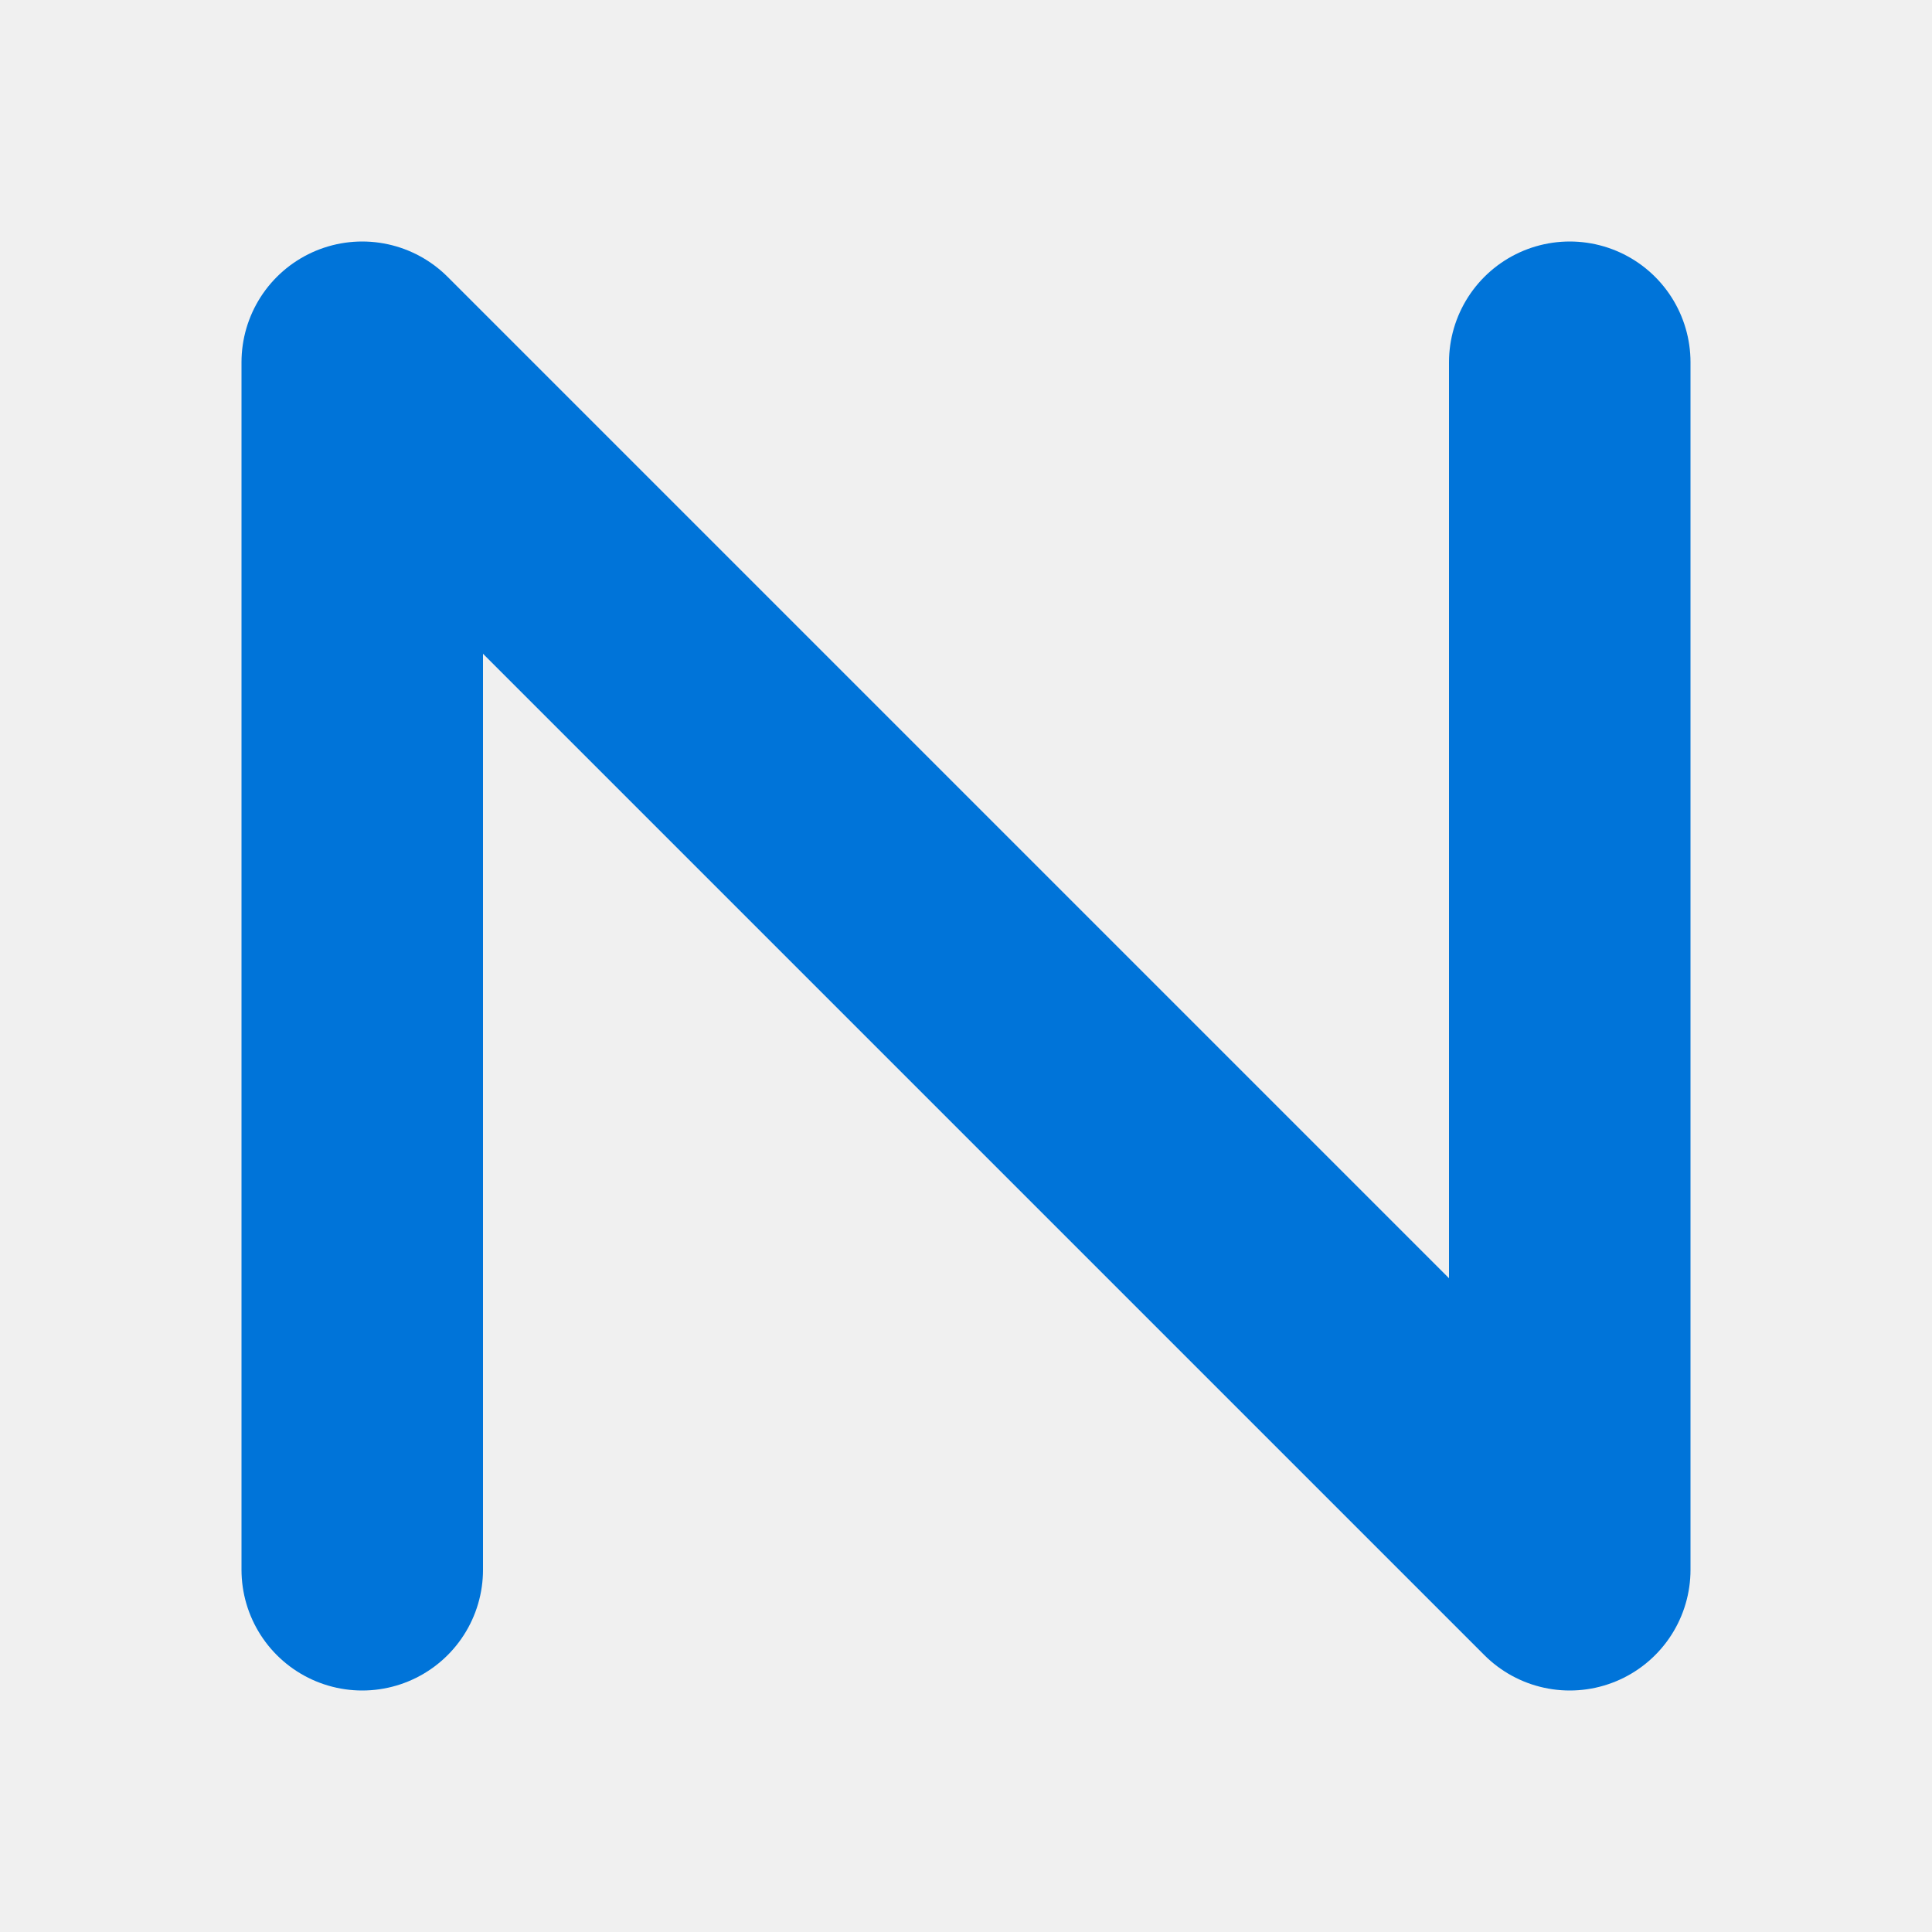
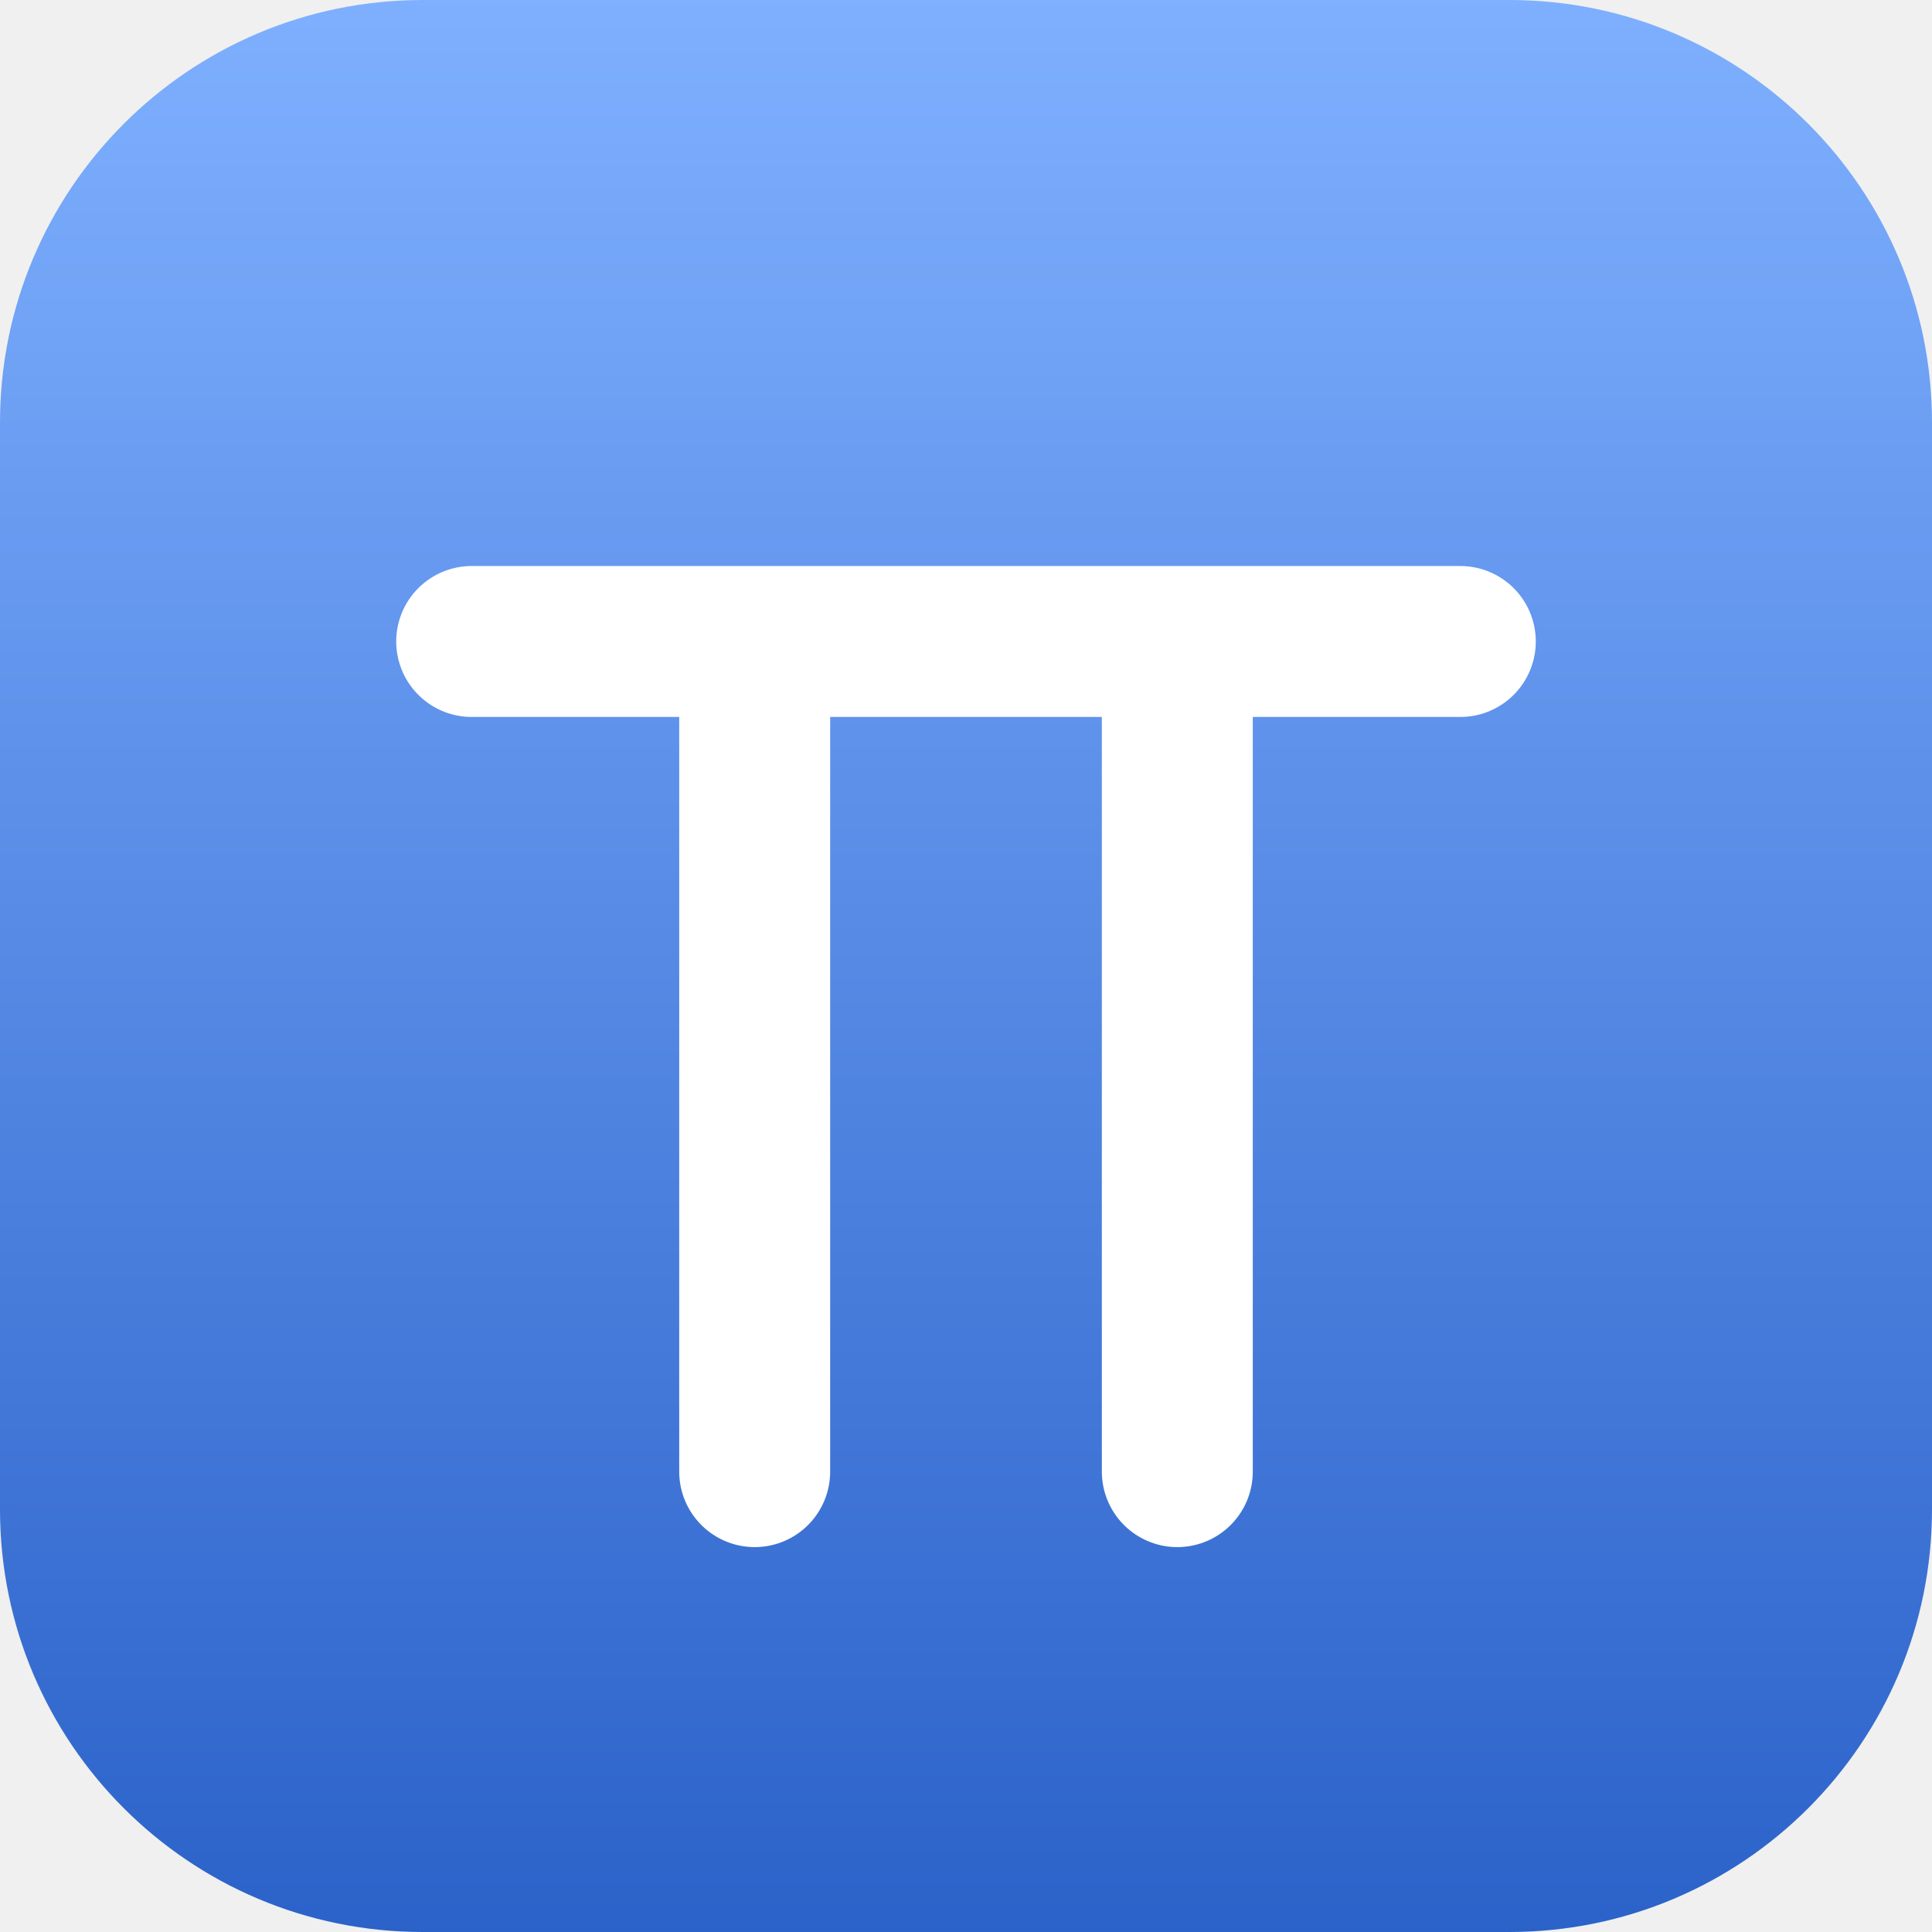
- <svg xmlns="http://www.w3.org/2000/svg" viewBox="0 0 16 16">
-   <path d="M3 13V3l10 10V3" fill="none" stroke="#0074D9" stroke-width="2" stroke-linecap="round" stroke-linejoin="round" />
+ <svg xmlns="http://www.w3.org/2000/svg" width="64" height="64" viewBox="0 0 1024 1024">
+   <defs>
+     <linearGradient id="g" x1="0" y1="0" x2="0" y2="1">
+       <stop offset="0" stop-color="#7fb0ff" />
+       <stop offset="1" stop-color="#2b62c9" />
+     </linearGradient>
+   </defs>
+   <rect width="1024" height="1024" rx="224" fill="url(#g)" />
+   <g fill="none" stroke="#fff" stroke-linecap="round" stroke-linejoin="round" stroke-width="80">
+     <path d="M250 340H774M400 340V780M624 340V780" />
+   </g>
</svg>
